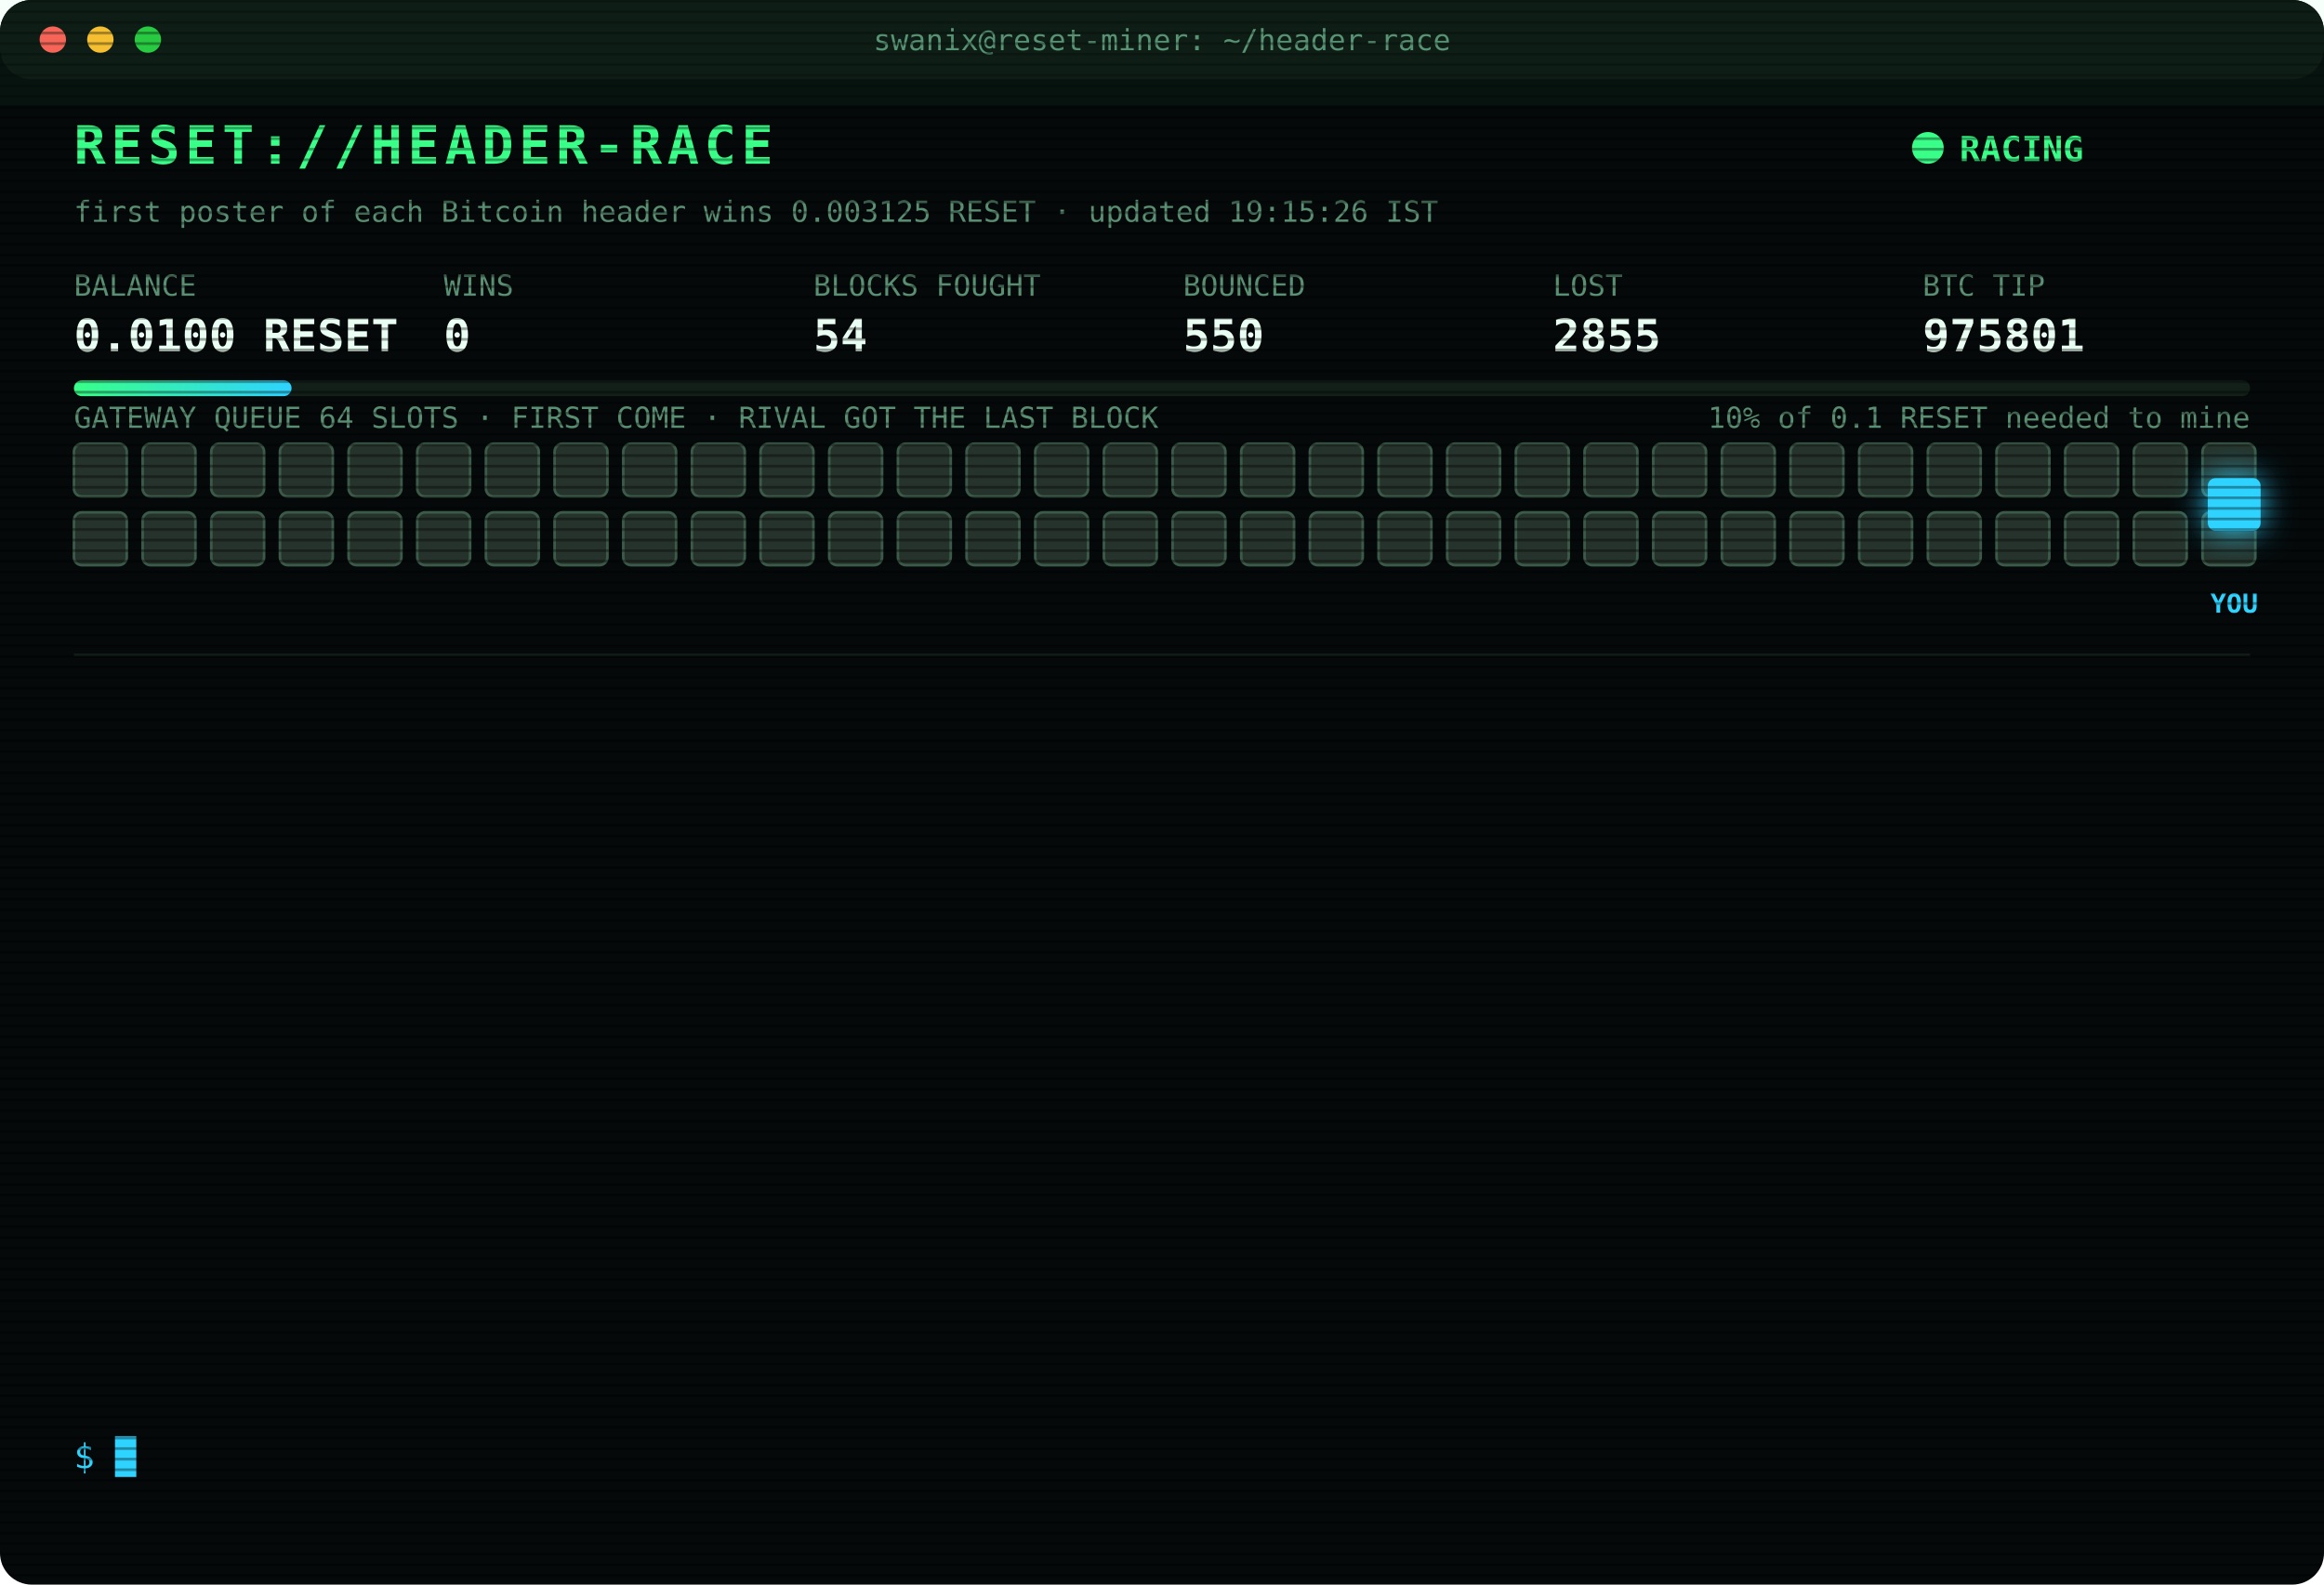
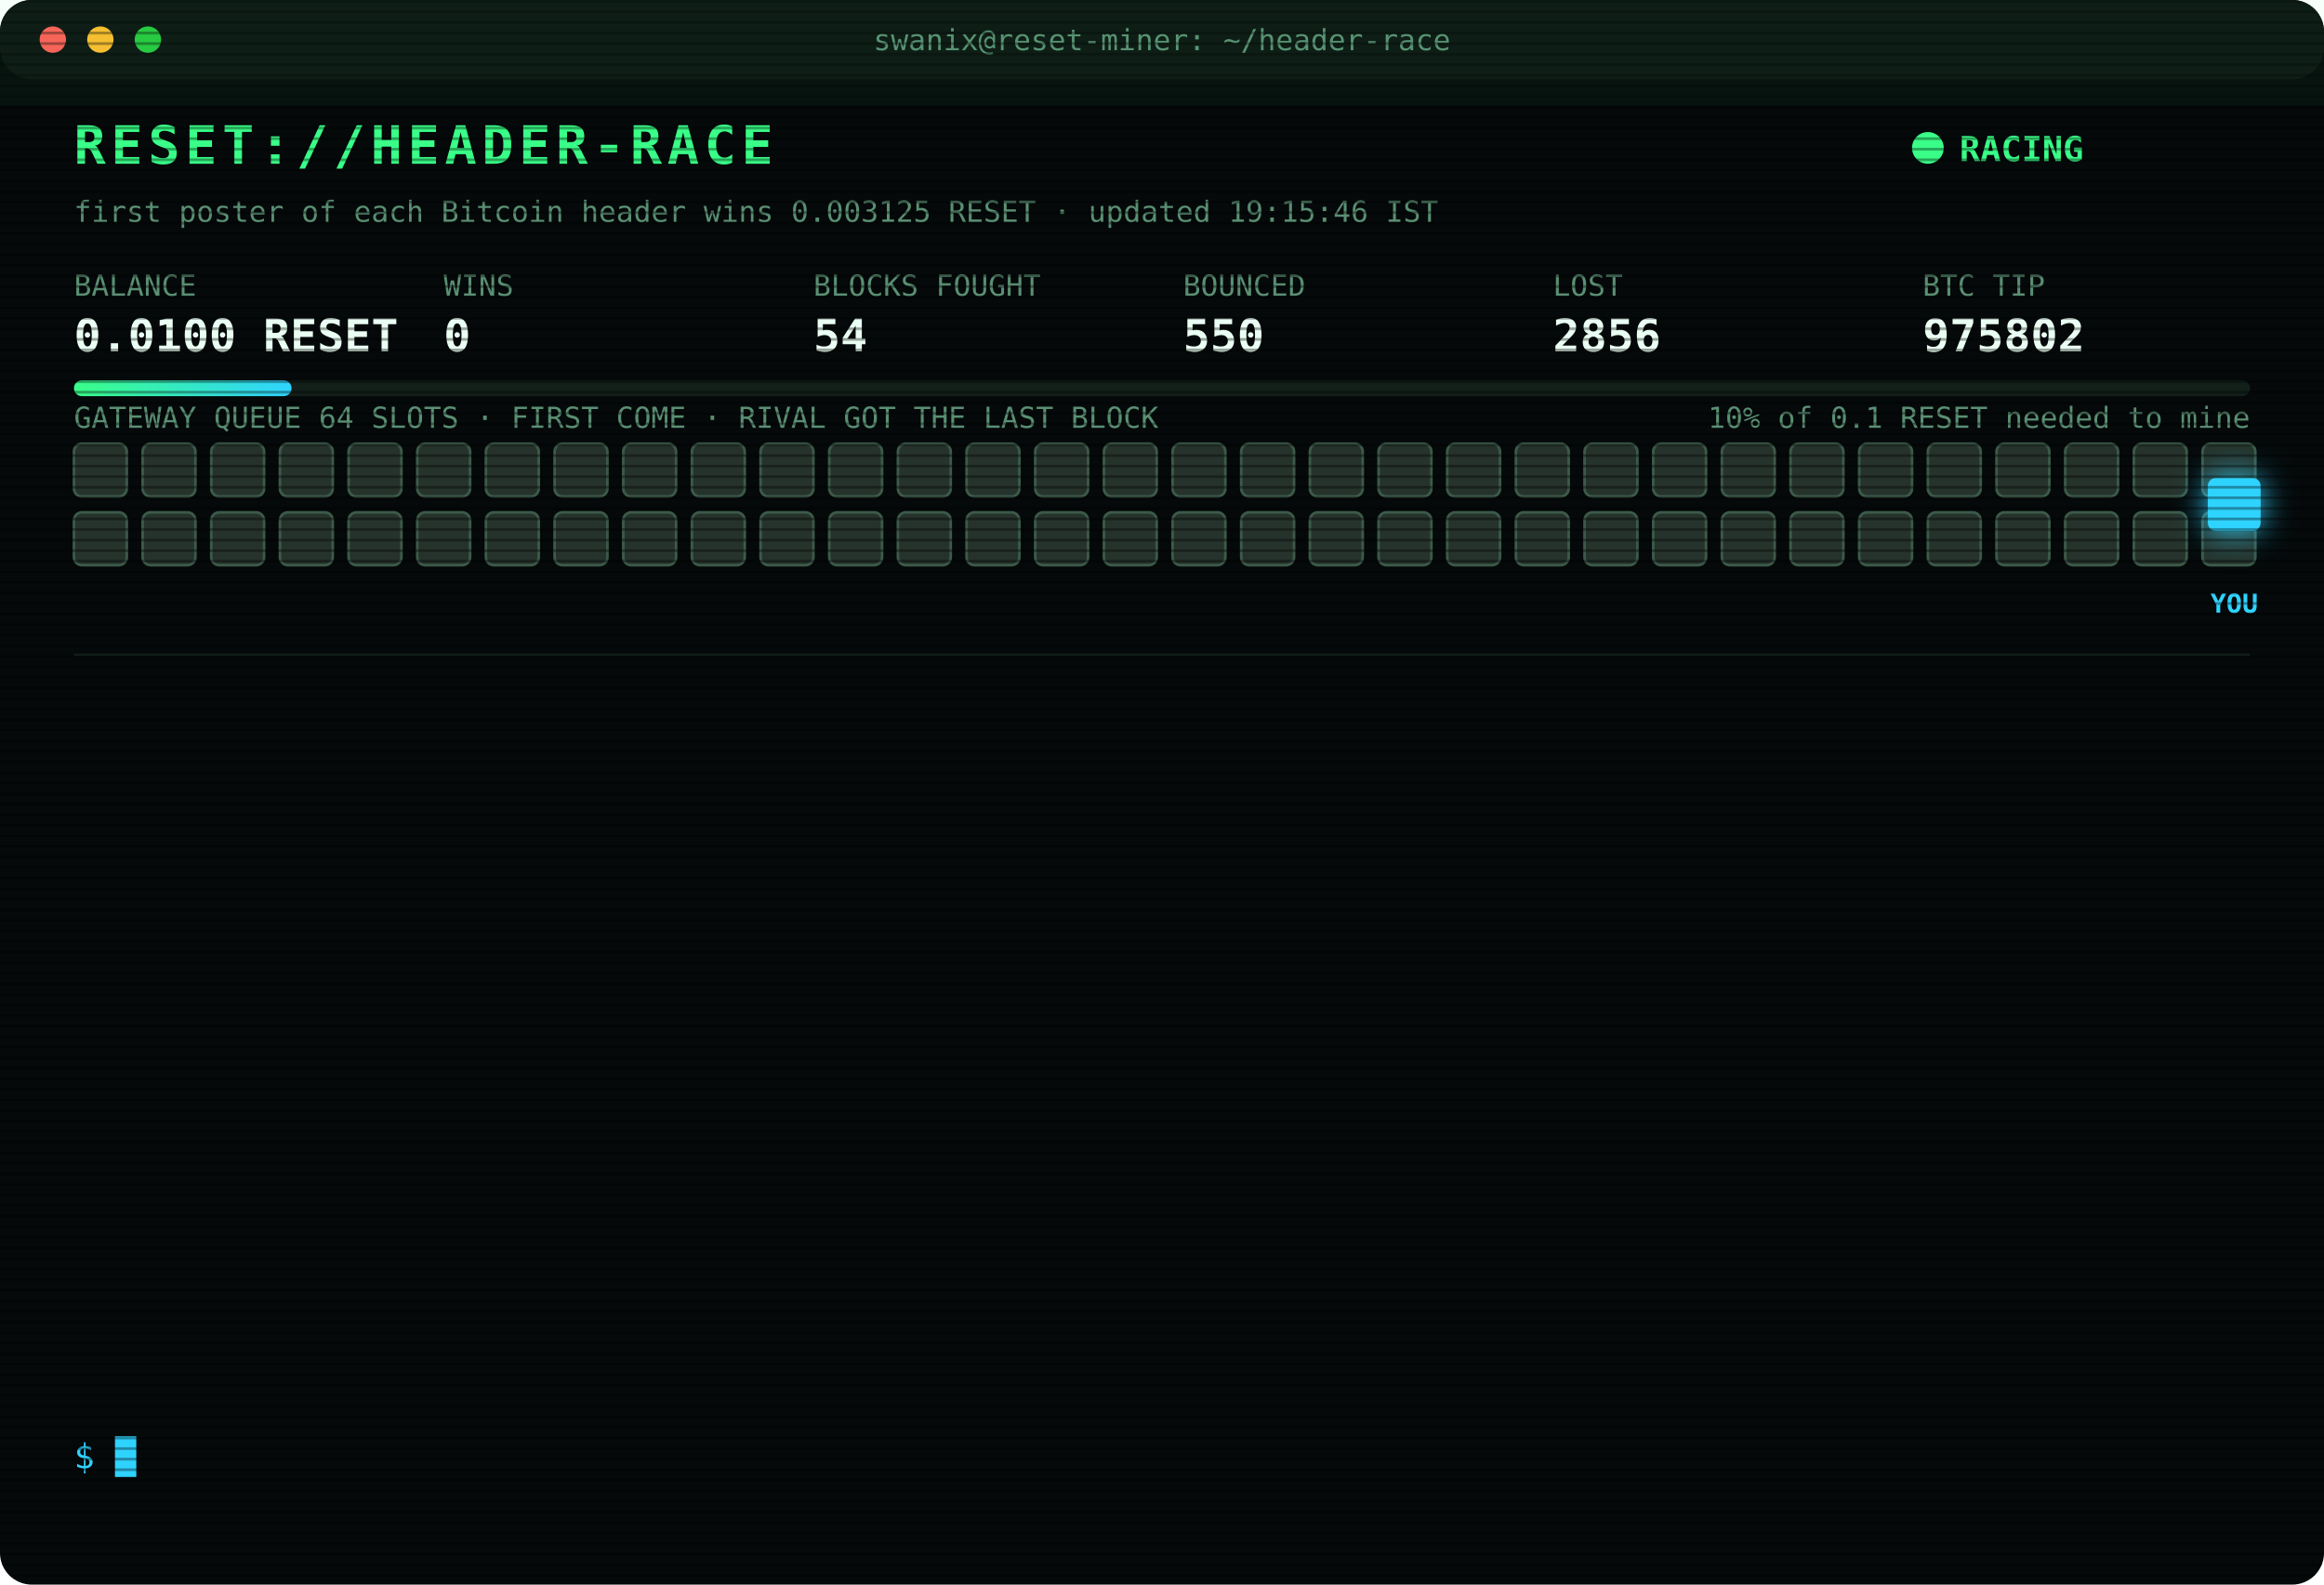
<svg xmlns="http://www.w3.org/2000/svg" width="880" height="600" viewBox="0 0 880 600" font-family="ui-monospace,SFMono-Regular,Menlo,Consolas,monospace">
  <style>
text{font-size:13px;fill:#7CFFB2}
.title{font-size:20px;font-weight:700;fill:#39FF88;letter-spacing:2px;animation:glitch 3s infinite steps(1)}
.sub{fill:#2fd3ff}.k{fill:#5a8f73;font-size:11px}.v{font-size:17px;font-weight:700;fill:#eafff3}
.ts{fill:#3f6b56}.boot{fill:#2fd3ff}.dim{fill:#5a8f73}.bad{fill:#ff4d6d}.warn{fill:#ffd23f}.mag{fill:#ff5cf0}.win{fill:#39FF88;font-weight:700}
.tag{font-size:10px;fill:#2fd3ff;font-weight:700}
.rival{fill:#26332c;stroke:#3c5a49;animation:jam 1.2s infinite alternate}
.idle{fill:#141c18;stroke:#22302a;animation:breathe 4s infinite}
.me{fill:#2fd3ff;filter:drop-shadow(0 0 6px #2fd3ff)}
.hover{animation:nudge 1.1s infinite ease-in-out}.bounce{animation:kick 1.4s infinite}
.ln{opacity:0;animation:in .4s forwards}
.cur{animation:blink 1s infinite steps(1)}
.scan{animation:scan 6s infinite linear}
.led{animation:blink 1.4s infinite}
@keyframes in{from{opacity:0;transform:translateX(-6px)}to{opacity:1;transform:none}}
@keyframes blink{50%{opacity:0}}
@keyframes jam{to{fill:#33463b}}
@keyframes breathe{50%{opacity:.4}}
@keyframes nudge{50%{transform:translateX(-10px)}}
@keyframes kick{0%,100%{transform:none}30%{transform:translateX(-14px)}55%{transform:translateX(10px) translateY(-6px)}}
@keyframes glitch{0%,92%{transform:none}93%{transform:translateX(2px);fill:#ff4d6d}95%{transform:translateX(-2px);fill:#2fd3ff}97%{transform:none}}
@keyframes scan{from{transform:translateY(-40px)}to{transform:translateY(600px)}}
</style>
  <defs>
    <pattern id="sl" width="4" height="4" patternUnits="userSpaceOnUse">
      <rect width="4" height="1" fill="#000" opacity=".35" />
    </pattern>
    <linearGradient id="bar">
      <stop offset="0" stop-color="#39FF88" />
      <stop offset="1" stop-color="#2fd3ff" />
    </linearGradient>
  </defs>
  <rect width="880" height="600" rx="12" fill="#05090a" />
  <rect width="880" height="30" rx="12" fill="#0d1512" />
  <circle cx="20" cy="15" r="5" fill="#ff5f57" />
  <circle cx="38" cy="15" r="5" fill="#febc2e" />
  <circle cx="56" cy="15" r="5" fill="#28c840" />
  <text x="440" y="19" text-anchor="middle" class="k">swanix@reset-miner: ~/header-race</text>
  <text x="28" y="62" class="title">RESET://HEADER-RACE</text>
  <circle class="led" cx="730" cy="56" r="6" fill="#39FF88" />
  <text x="742" y="61" class="win">RACING</text>
-   <text x="28" y="84" class="k">first poster of each Bitcoin header wins 0.003125 RESET · updated 19:15:26 IST</text>
+   <text x="28" y="84" class="k">first poster of each Bitcoin header wins 0.003125 RESET · updated 19:15:46 IST</text>
  <text x="28" y="112" class="k">BALANCE</text>
  <text x="28" y="133" class="v">0.0100 RESET</text>
  <text x="168" y="112" class="k">WINS</text>
  <text x="168" y="133" class="v">0</text>
  <text x="308" y="112" class="k">BLOCKS FOUGHT</text>
  <text x="308" y="133" class="v">54</text>
  <text x="448" y="112" class="k">BOUNCED</text>
  <text x="448" y="133" class="v">550</text>
  <text x="588" y="112" class="k">LOST</text>
-   <text x="588" y="133" class="v">2855</text>
+   <text x="588" y="133" class="v">2856</text>
  <text x="728" y="112" class="k">BTC TIP</text>
-   <text x="728" y="133" class="v">975801</text>
+   <text x="728" y="133" class="v">975802</text>
  <rect x="28" y="144" width="824" height="6" rx="3" fill="#13201a" />
  <rect x="28" y="144" width="82.4" height="6" rx="3" fill="url(#bar)" />
  <text x="852" y="162" text-anchor="end" class="k">10% of 0.1 RESET needed to mine</text>
  <text x="28" y="162" class="k">GATEWAY QUEUE 64 SLOTS · FIRST COME · RIVAL GOT THE LAST BLOCK</text>
  <rect class="rival" x="28" y="168" width="20" height="20" rx="3" style="animation-delay:0.00s" />
  <rect class="rival" x="54" y="168" width="20" height="20" rx="3" style="animation-delay:0.05s" />
  <rect class="rival" x="80" y="168" width="20" height="20" rx="3" style="animation-delay:0.10s" />
  <rect class="rival" x="106" y="168" width="20" height="20" rx="3" style="animation-delay:0.15s" />
  <rect class="rival" x="132" y="168" width="20" height="20" rx="3" style="animation-delay:0.20s" />
  <rect class="rival" x="158" y="168" width="20" height="20" rx="3" style="animation-delay:0.25s" />
  <rect class="rival" x="184" y="168" width="20" height="20" rx="3" style="animation-delay:0.30s" />
  <rect class="rival" x="210" y="168" width="20" height="20" rx="3" style="animation-delay:0.35s" />
  <rect class="rival" x="236" y="168" width="20" height="20" rx="3" style="animation-delay:0.40s" />
  <rect class="rival" x="262" y="168" width="20" height="20" rx="3" style="animation-delay:0.45s" />
  <rect class="rival" x="288" y="168" width="20" height="20" rx="3" style="animation-delay:0.50s" />
  <rect class="rival" x="314" y="168" width="20" height="20" rx="3" style="animation-delay:0.55s" />
  <rect class="rival" x="340" y="168" width="20" height="20" rx="3" style="animation-delay:0.60s" />
  <rect class="rival" x="366" y="168" width="20" height="20" rx="3" style="animation-delay:0.65s" />
  <rect class="rival" x="392" y="168" width="20" height="20" rx="3" style="animation-delay:0.70s" />
  <rect class="rival" x="418" y="168" width="20" height="20" rx="3" style="animation-delay:0.75s" />
  <rect class="rival" x="444" y="168" width="20" height="20" rx="3" style="animation-delay:0.80s" />
  <rect class="rival" x="470" y="168" width="20" height="20" rx="3" style="animation-delay:0.85s" />
  <rect class="rival" x="496" y="168" width="20" height="20" rx="3" style="animation-delay:0.90s" />
  <rect class="rival" x="522" y="168" width="20" height="20" rx="3" style="animation-delay:0.95s" />
  <rect class="rival" x="548" y="168" width="20" height="20" rx="3" style="animation-delay:1.00s" />
  <rect class="rival" x="574" y="168" width="20" height="20" rx="3" style="animation-delay:1.05s" />
  <rect class="rival" x="600" y="168" width="20" height="20" rx="3" style="animation-delay:1.10s" />
  <rect class="rival" x="626" y="168" width="20" height="20" rx="3" style="animation-delay:1.15s" />
  <rect class="rival" x="652" y="168" width="20" height="20" rx="3" style="animation-delay:1.20s" />
  <rect class="rival" x="678" y="168" width="20" height="20" rx="3" style="animation-delay:1.25s" />
  <rect class="rival" x="704" y="168" width="20" height="20" rx="3" style="animation-delay:1.30s" />
  <rect class="rival" x="730" y="168" width="20" height="20" rx="3" style="animation-delay:1.35s" />
  <rect class="rival" x="756" y="168" width="20" height="20" rx="3" style="animation-delay:1.40s" />
  <rect class="rival" x="782" y="168" width="20" height="20" rx="3" style="animation-delay:1.45s" />
  <rect class="rival" x="808" y="168" width="20" height="20" rx="3" style="animation-delay:1.50s" />
  <rect class="rival" x="834" y="168" width="20" height="20" rx="3" style="animation-delay:1.55s" />
  <rect class="rival" x="28" y="194" width="20" height="20" rx="3" style="animation-delay:1.60s" />
  <rect class="rival" x="54" y="194" width="20" height="20" rx="3" style="animation-delay:1.65s" />
  <rect class="rival" x="80" y="194" width="20" height="20" rx="3" style="animation-delay:1.70s" />
  <rect class="rival" x="106" y="194" width="20" height="20" rx="3" style="animation-delay:1.75s" />
  <rect class="rival" x="132" y="194" width="20" height="20" rx="3" style="animation-delay:1.80s" />
  <rect class="rival" x="158" y="194" width="20" height="20" rx="3" style="animation-delay:1.85s" />
  <rect class="rival" x="184" y="194" width="20" height="20" rx="3" style="animation-delay:1.90s" />
  <rect class="rival" x="210" y="194" width="20" height="20" rx="3" style="animation-delay:1.95s" />
  <rect class="rival" x="236" y="194" width="20" height="20" rx="3" style="animation-delay:2.00s" />
  <rect class="rival" x="262" y="194" width="20" height="20" rx="3" style="animation-delay:2.05s" />
  <rect class="rival" x="288" y="194" width="20" height="20" rx="3" style="animation-delay:2.10s" />
  <rect class="rival" x="314" y="194" width="20" height="20" rx="3" style="animation-delay:2.15s" />
  <rect class="rival" x="340" y="194" width="20" height="20" rx="3" style="animation-delay:2.20s" />
  <rect class="rival" x="366" y="194" width="20" height="20" rx="3" style="animation-delay:2.25s" />
  <rect class="rival" x="392" y="194" width="20" height="20" rx="3" style="animation-delay:2.30s" />
  <rect class="rival" x="418" y="194" width="20" height="20" rx="3" style="animation-delay:2.35s" />
  <rect class="rival" x="444" y="194" width="20" height="20" rx="3" style="animation-delay:2.40s" />
  <rect class="rival" x="470" y="194" width="20" height="20" rx="3" style="animation-delay:2.45s" />
  <rect class="rival" x="496" y="194" width="20" height="20" rx="3" style="animation-delay:2.50s" />
  <rect class="rival" x="522" y="194" width="20" height="20" rx="3" style="animation-delay:2.55s" />
  <rect class="rival" x="548" y="194" width="20" height="20" rx="3" style="animation-delay:2.60s" />
  <rect class="rival" x="574" y="194" width="20" height="20" rx="3" style="animation-delay:2.65s" />
  <rect class="rival" x="600" y="194" width="20" height="20" rx="3" style="animation-delay:2.70s" />
  <rect class="rival" x="626" y="194" width="20" height="20" rx="3" style="animation-delay:2.75s" />
  <rect class="rival" x="652" y="194" width="20" height="20" rx="3" style="animation-delay:2.80s" />
  <rect class="rival" x="678" y="194" width="20" height="20" rx="3" style="animation-delay:2.85s" />
  <rect class="rival" x="704" y="194" width="20" height="20" rx="3" style="animation-delay:2.90s" />
  <rect class="rival" x="730" y="194" width="20" height="20" rx="3" style="animation-delay:2.95s" />
  <rect class="rival" x="756" y="194" width="20" height="20" rx="3" style="animation-delay:3.00s" />
  <rect class="rival" x="782" y="194" width="20" height="20" rx="3" style="animation-delay:3.05s" />
  <rect class="rival" x="808" y="194" width="20" height="20" rx="3" style="animation-delay:3.10s" />
  <rect class="rival" x="834" y="194" width="20" height="20" rx="3" style="animation-delay:3.15s" />
  <g class="hover">
    <rect class="me" x="836" y="181" width="20" height="20" rx="3" />
    <text class="tag" x="846" y="232" text-anchor="middle">YOU</text>
  </g>
  <line x1="28" x2="852" y1="248" y2="248" stroke="#13201a" />
  <g class="ln" style="animation-delay:0.40s">
-     <text x="28" y="270" class="ts">16:44:21</text>
-     <text x="104" y="270" class="bad">[LOST] #975787 taken by a rival miner</text>
+     <text x="28" y="270" class="ts">16:55:34</text>
+     <text x="104" y="270" class="dim">[STINT END] calls 799 · wins 0</text>
  </g>
  <g class="ln" style="animation-delay:0.65s">
-     <text x="28" y="292" class="ts">16:55:34</text>
-     <text x="104" y="292" class="dim">[STINT END] calls 799 · wins 0</text>
+     <text x="28" y="292" class="ts">17:00:24</text>
+     <text x="104" y="292" class="boot">[BOOT] racer v3 online · 3 feeds · stint 340m</text>
  </g>
  <g class="ln" style="animation-delay:0.90s">
-     <text x="28" y="314" class="ts">17:00:24</text>
-     <text x="104" y="314" class="boot">[BOOT] racer v3 online · 3 feeds · stint 340m</text>
+     <text x="28" y="314" class="ts">17:24:27</text>
+     <text x="104" y="314" class="bad">[LOST] #975789 taken by a rival miner</text>
  </g>
  <g class="ln" style="animation-delay:1.15s">
-     <text x="28" y="336" class="ts">17:24:27</text>
-     <text x="104" y="336" class="bad">[LOST] #975789 taken by a rival miner</text>
+     <text x="28" y="336" class="ts">17:41:36</text>
+     <text x="104" y="336" class="bad">[LOST] #975791 taken by a rival miner</text>
  </g>
  <g class="ln" style="animation-delay:1.40s">
-     <text x="28" y="358" class="ts">17:41:36</text>
-     <text x="104" y="358" class="bad">[LOST] #975791 taken by a rival miner</text>
+     <text x="28" y="358" class="ts">17:45:55</text>
+     <text x="104" y="358" class="bad">[LOST] #975792 taken by a rival miner</text>
  </g>
  <g class="ln" style="animation-delay:1.65s">
-     <text x="28" y="380" class="ts">17:45:55</text>
-     <text x="104" y="380" class="bad">[LOST] #975792 taken by a rival miner</text>
+     <text x="28" y="380" class="ts">18:21:17</text>
+     <text x="104" y="380" class="bad">[LOST] #975794 taken by a rival miner</text>
  </g>
  <g class="ln" style="animation-delay:1.90s">
-     <text x="28" y="402" class="ts">18:21:17</text>
-     <text x="104" y="402" class="bad">[LOST] #975794 taken by a rival miner</text>
+     <text x="28" y="402" class="ts">18:30:17</text>
+     <text x="104" y="402" class="bad">[LOST] #975795 taken by a rival miner</text>
  </g>
  <g class="ln" style="animation-delay:2.15s">
-     <text x="28" y="424" class="ts">18:30:17</text>
-     <text x="104" y="424" class="bad">[LOST] #975795 taken by a rival miner</text>
+     <text x="28" y="424" class="ts">18:39:30</text>
+     <text x="104" y="424" class="bad">[LOST] #975797 taken by a rival miner</text>
  </g>
  <g class="ln" style="animation-delay:2.40s">
-     <text x="28" y="446" class="ts">18:39:30</text>
-     <text x="104" y="446" class="bad">[LOST] #975797 taken by a rival miner</text>
+     <text x="28" y="446" class="ts">18:49:10</text>
+     <text x="104" y="446" class="bad">[LOST] #975798 taken by a rival miner</text>
  </g>
  <g class="ln" style="animation-delay:2.65s">
-     <text x="28" y="468" class="ts">18:49:10</text>
-     <text x="104" y="468" class="bad">[LOST] #975798 taken by a rival miner</text>
+     <text x="28" y="468" class="ts">18:50:32</text>
+     <text x="104" y="468" class="bad">[LOST] #975799 taken by a rival miner</text>
  </g>
  <g class="ln" style="animation-delay:2.90s">
-     <text x="28" y="490" class="ts">18:50:32</text>
-     <text x="104" y="490" class="bad">[LOST] #975799 taken by a rival miner</text>
+     <text x="28" y="490" class="ts">18:53:29</text>
+     <text x="104" y="490" class="bad">[LOST] #975800 taken by a rival miner</text>
  </g>
  <g class="ln" style="animation-delay:3.15s">
-     <text x="28" y="512" class="ts">18:53:29</text>
-     <text x="104" y="512" class="bad">[LOST] #975800 taken by a rival miner</text>
+     <text x="28" y="512" class="ts">19:02:44</text>
+     <text x="104" y="512" class="bad">[LOST] #975801 taken by a rival miner</text>
  </g>
  <g class="ln" style="animation-delay:3.40s">
-     <text x="28" y="534" class="ts">19:02:44</text>
-     <text x="104" y="534" class="bad">[LOST] #975801 taken by a rival miner</text>
+     <text x="28" y="534" class="ts">19:15:46</text>
+     <text x="104" y="534" class="bad">[LOST] #975802 taken by a rival miner</text>
  </g>
  <text x="28" y="556" class="sub">$ <tspan class="cur">█</tspan>
  </text>
  <rect width="880" height="600" rx="12" fill="url(#sl)" pointer-events="none" />
  <rect class="scan" width="880" height="40" fill="#39FF88" opacity=".04" />
</svg>
